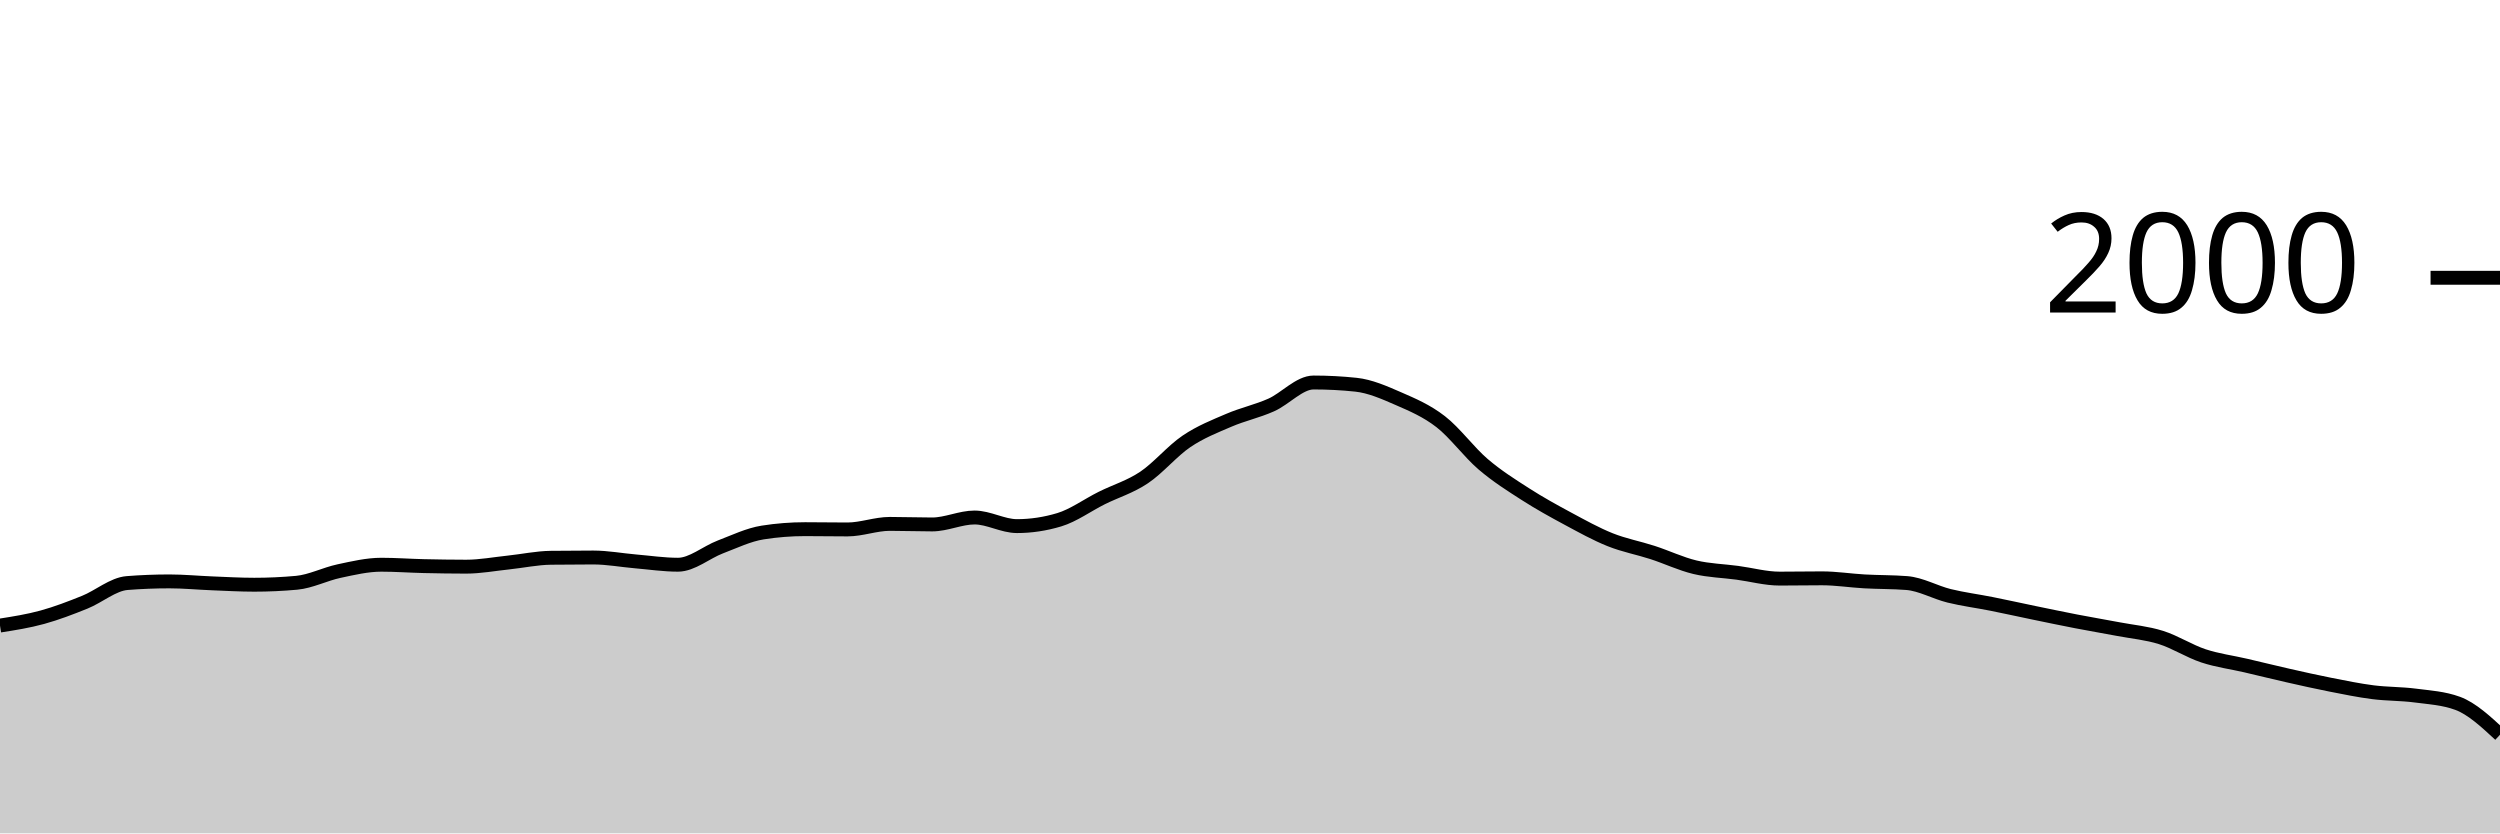
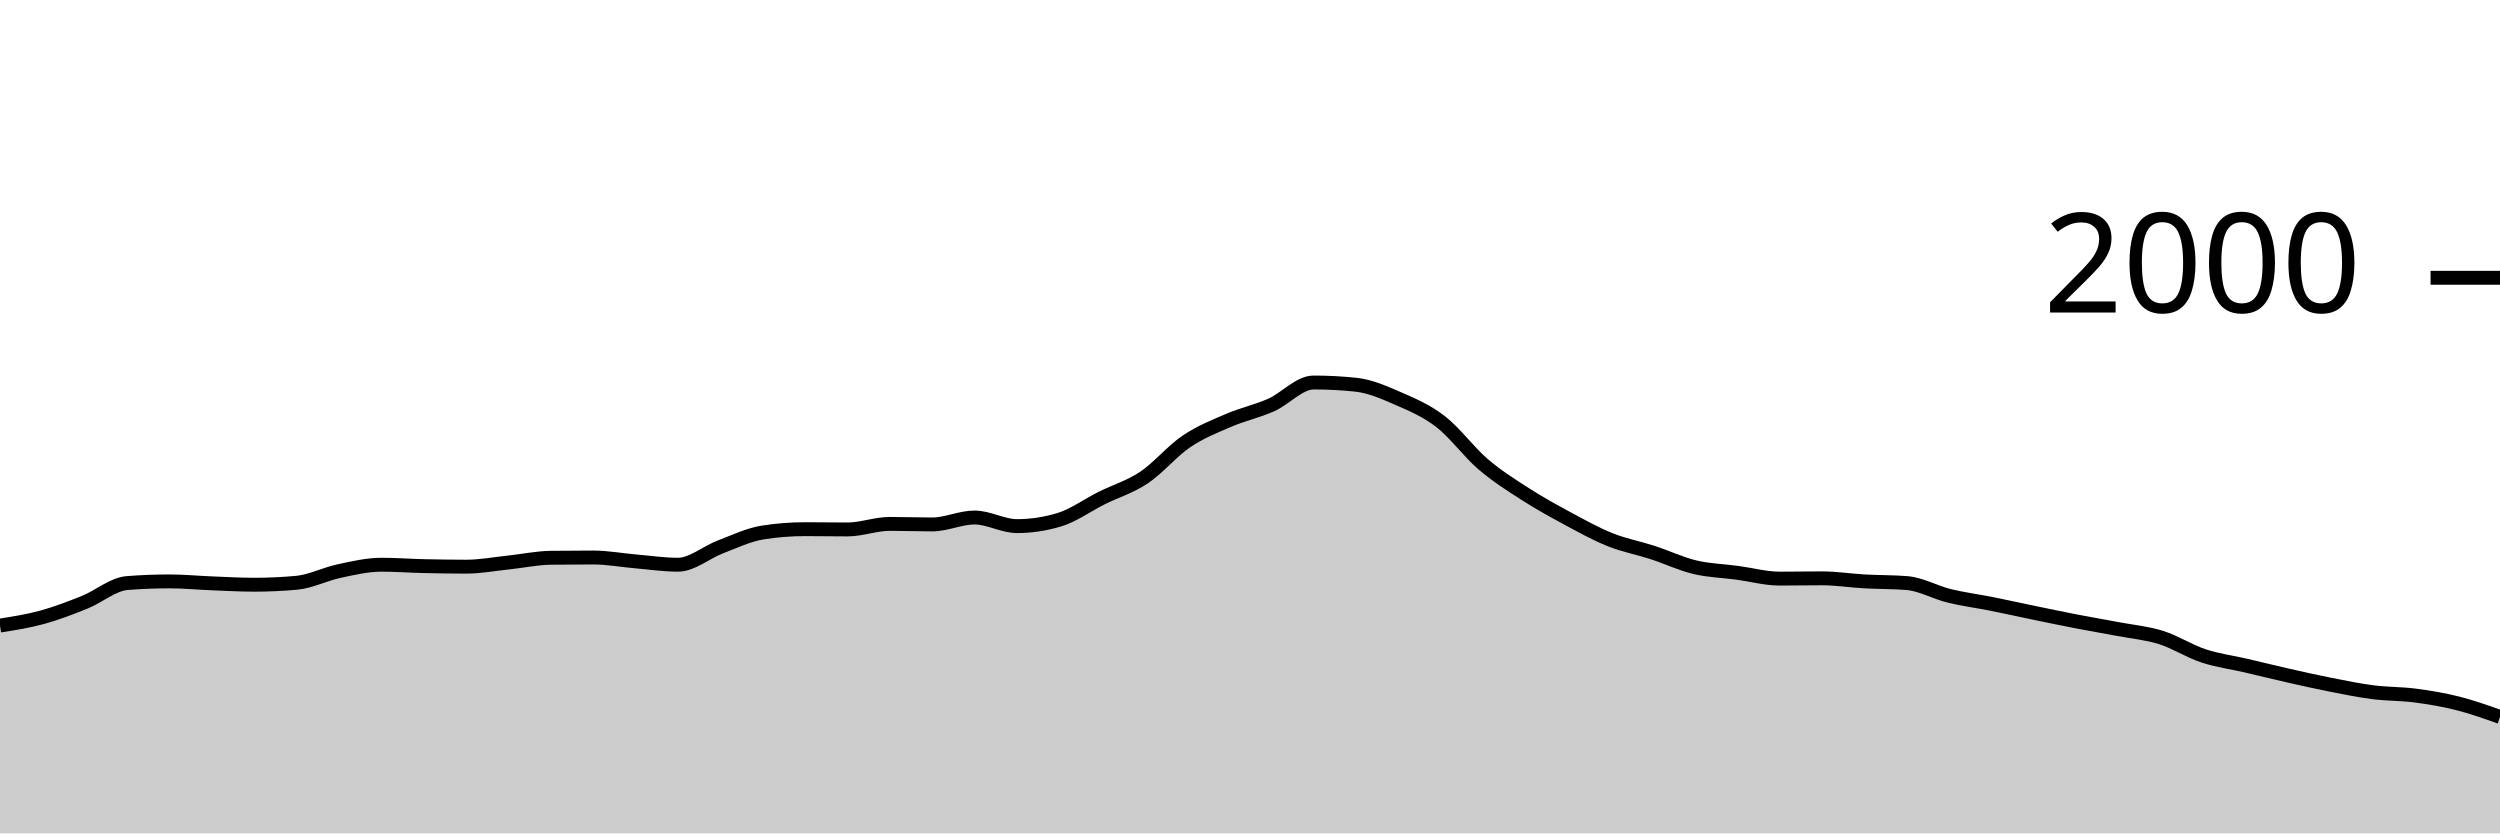
<svg xmlns="http://www.w3.org/2000/svg" viewBox="0 0 180 60">
  <g transform="translate(0,20)">
-     <path class="area" fill="rgba(0, 0, 0, 0.2)" d="M0,25.04C1.017,24.88,2.034,24.72,3.051,24.44C4.068,24.16,5.085,23.77,6.102,23.36C7.119,22.95,8.136,22.06,9.153,21.98C10.169,21.9,11.186,21.86,12.203,21.86C13.22,21.86,14.237,21.96,15.254,22C16.271,22.04,17.288,22.1,18.305,22.1C19.322,22.1,20.339,22.053,21.356,21.96C22.373,21.867,23.39,21.337,24.407,21.12C25.424,20.903,26.441,20.66,27.458,20.66C28.475,20.66,29.492,20.737,30.508,20.76C31.525,20.783,32.542,20.8,33.559,20.8C34.576,20.8,35.593,20.607,36.61,20.5C37.627,20.393,38.644,20.173,39.661,20.16C40.678,20.147,41.695,20.14,42.712,20.14C43.729,20.14,44.746,20.333,45.763,20.42C46.78,20.507,47.797,20.66,48.814,20.66C49.831,20.66,50.847,19.767,51.864,19.38C52.881,18.993,53.898,18.5,54.915,18.34C55.932,18.18,56.949,18.1,57.966,18.1C58.983,18.1,60,18.12,61.017,18.12C62.034,18.12,63.051,17.72,64.068,17.72C65.085,17.72,66.102,17.76,67.119,17.76C68.136,17.76,69.153,17.26,70.169,17.26C71.186,17.26,72.203,17.88,73.22,17.88C74.237,17.88,75.254,17.727,76.271,17.42C77.288,17.113,78.305,16.367,79.322,15.86C80.339,15.353,81.356,15.06,82.373,14.38C83.39,13.7,84.407,12.467,85.424,11.78C86.441,11.093,87.458,10.697,88.475,10.26C89.492,9.823,90.508,9.613,91.525,9.16C92.542,8.707,93.559,7.54,94.576,7.54C95.593,7.54,96.61,7.593,97.627,7.7C98.644,7.807,99.661,8.257,100.678,8.7C101.695,9.143,102.712,9.573,103.729,10.36C104.746,11.147,105.763,12.55,106.78,13.42C107.797,14.29,108.814,14.927,109.831,15.58C110.847,16.233,111.864,16.793,112.881,17.34C113.898,17.887,114.915,18.453,115.932,18.86C116.949,19.267,117.966,19.45,118.983,19.78C120,20.11,121.017,20.597,122.034,20.84C123.051,21.083,124.068,21.103,125.085,21.24C126.102,21.377,127.119,21.66,128.136,21.66C129.153,21.66,130.169,21.64,131.186,21.64C132.203,21.64,133.22,21.803,134.237,21.86C135.254,21.917,136.271,21.9,137.288,21.98C138.305,22.06,139.322,22.65,140.339,22.9C141.356,23.15,142.373,23.277,143.39,23.48C144.407,23.683,145.424,23.91,146.441,24.12C147.458,24.33,148.475,24.543,149.492,24.74C150.508,24.937,151.525,25.107,152.542,25.3C153.559,25.493,154.576,25.58,155.593,25.9C156.61,26.22,157.627,26.883,158.644,27.22C159.661,27.557,160.678,27.683,161.695,27.92C162.712,28.157,163.729,28.41,164.746,28.64C165.763,28.87,166.78,29.1,167.797,29.3C168.814,29.5,169.831,29.71,170.847,29.84C171.864,29.97,172.881,29.947,173.898,30.08C174.915,30.213,175.932,30.267,176.949,30.64C177.966,31.013,178.983,31.957,180,32.9L180,40C178.983,40,177.966,40,176.949,40C175.932,40,174.915,40,173.898,40C172.881,40,171.864,40,170.847,40C169.831,40,168.814,40,167.797,40C166.78,40,165.763,40,164.746,40C163.729,40,162.712,40,161.695,40C160.678,40,159.661,40,158.644,40C157.627,40,156.61,40,155.593,40C154.576,40,153.559,40,152.542,40C151.525,40,150.508,40,149.492,40C148.475,40,147.458,40,146.441,40C145.424,40,144.407,40,143.39,40C142.373,40,141.356,40,140.339,40C139.322,40,138.305,40,137.288,40C136.271,40,135.254,40,134.237,40C133.22,40,132.203,40,131.186,40C130.169,40,129.153,40,128.136,40C127.119,40,126.102,40,125.085,40C124.068,40,123.051,40,122.034,40C121.017,40,120,40,118.983,40C117.966,40,116.949,40,115.932,40C114.915,40,113.898,40,112.881,40C111.864,40,110.847,40,109.831,40C108.814,40,107.797,40,106.78,40C105.763,40,104.746,40,103.729,40C102.712,40,101.695,40,100.678,40C99.661,40,98.644,40,97.627,40C96.61,40,95.593,40,94.576,40C93.559,40,92.542,40,91.525,40C90.508,40,89.492,40,88.475,40C87.458,40,86.441,40,85.424,40C84.407,40,83.39,40,82.373,40C81.356,40,80.339,40,79.322,40C78.305,40,77.288,40,76.271,40C75.254,40,74.237,40,73.22,40C72.203,40,71.186,40,70.169,40C69.153,40,68.136,40,67.119,40C66.102,40,65.085,40,64.068,40C63.051,40,62.034,40,61.017,40C60,40,58.983,40,57.966,40C56.949,40,55.932,40,54.915,40C53.898,40,52.881,40,51.864,40C50.847,40,49.831,40,48.814,40C47.797,40,46.78,40,45.763,40C44.746,40,43.729,40,42.712,40C41.695,40,40.678,40,39.661,40C38.644,40,37.627,40,36.61,40C35.593,40,34.576,40,33.559,40C32.542,40,31.525,40,30.508,40C29.492,40,28.475,40,27.458,40C26.441,40,25.424,40,24.407,40C23.39,40,22.373,40,21.356,40C20.339,40,19.322,40,18.305,40C17.288,40,16.271,40,15.254,40C14.237,40,13.22,40,12.203,40C11.186,40,10.169,40,9.153,40C8.136,40,7.119,40,6.102,40C5.085,40,4.068,40,3.051,40C2.034,40,1.017,40,0,40Z" />
-     <path class="line" stroke="black" fill="none" d="M0,25.04C1.017,24.88,2.034,24.72,3.051,24.44C4.068,24.16,5.085,23.77,6.102,23.36C7.119,22.95,8.136,22.06,9.153,21.98C10.169,21.9,11.186,21.86,12.203,21.86C13.22,21.86,14.237,21.96,15.254,22C16.271,22.04,17.288,22.1,18.305,22.1C19.322,22.1,20.339,22.053,21.356,21.96C22.373,21.867,23.39,21.337,24.407,21.12C25.424,20.903,26.441,20.66,27.458,20.66C28.475,20.66,29.492,20.737,30.508,20.76C31.525,20.783,32.542,20.8,33.559,20.8C34.576,20.8,35.593,20.607,36.61,20.5C37.627,20.393,38.644,20.173,39.661,20.16C40.678,20.147,41.695,20.14,42.712,20.14C43.729,20.14,44.746,20.333,45.763,20.42C46.78,20.507,47.797,20.66,48.814,20.66C49.831,20.66,50.847,19.767,51.864,19.38C52.881,18.993,53.898,18.5,54.915,18.34C55.932,18.18,56.949,18.1,57.966,18.1C58.983,18.1,60,18.12,61.017,18.12C62.034,18.12,63.051,17.72,64.068,17.72C65.085,17.72,66.102,17.76,67.119,17.76C68.136,17.76,69.153,17.26,70.169,17.26C71.186,17.26,72.203,17.88,73.22,17.88C74.237,17.88,75.254,17.727,76.271,17.42C77.288,17.113,78.305,16.367,79.322,15.86C80.339,15.353,81.356,15.06,82.373,14.38C83.39,13.7,84.407,12.467,85.424,11.78C86.441,11.093,87.458,10.697,88.475,10.26C89.492,9.823,90.508,9.613,91.525,9.16C92.542,8.707,93.559,7.54,94.576,7.54C95.593,7.54,96.61,7.593,97.627,7.7C98.644,7.807,99.661,8.257,100.678,8.7C101.695,9.143,102.712,9.573,103.729,10.36C104.746,11.147,105.763,12.55,106.78,13.42C107.797,14.29,108.814,14.927,109.831,15.58C110.847,16.233,111.864,16.793,112.881,17.34C113.898,17.887,114.915,18.453,115.932,18.86C116.949,19.267,117.966,19.45,118.983,19.78C120,20.11,121.017,20.597,122.034,20.84C123.051,21.083,124.068,21.103,125.085,21.24C126.102,21.377,127.119,21.66,128.136,21.66C129.153,21.66,130.169,21.64,131.186,21.64C132.203,21.64,133.22,21.803,134.237,21.86C135.254,21.917,136.271,21.9,137.288,21.98C138.305,22.06,139.322,22.65,140.339,22.9C141.356,23.15,142.373,23.277,143.39,23.48C144.407,23.683,145.424,23.91,146.441,24.12C147.458,24.33,148.475,24.543,149.492,24.74C150.508,24.937,151.525,25.107,152.542,25.3C153.559,25.493,154.576,25.58,155.593,25.9C156.61,26.22,157.627,26.883,158.644,27.22C159.661,27.557,160.678,27.683,161.695,27.92C162.712,28.157,163.729,28.41,164.746,28.64C165.763,28.87,166.78,29.1,167.797,29.3C168.814,29.5,169.831,29.71,170.847,29.84C171.864,29.97,172.881,29.947,173.898,30.08C174.915,30.213,175.932,30.267,176.949,30.64C177.966,31.013,178.983,31.957,180,32.9" />
+     <path class="area" fill="rgba(0, 0, 0, 0.2)" d="M0,25.04C1.017,24.88,2.034,24.72,3.051,24.44C4.068,24.16,5.085,23.77,6.102,23.36C7.119,22.95,8.136,22.06,9.153,21.98C10.169,21.9,11.186,21.86,12.203,21.86C13.22,21.86,14.237,21.96,15.254,22C16.271,22.04,17.288,22.1,18.305,22.1C19.322,22.1,20.339,22.053,21.356,21.96C22.373,21.867,23.39,21.337,24.407,21.12C25.424,20.903,26.441,20.66,27.458,20.66C28.475,20.66,29.492,20.737,30.508,20.76C31.525,20.783,32.542,20.8,33.559,20.8C34.576,20.8,35.593,20.607,36.61,20.5C37.627,20.393,38.644,20.173,39.661,20.16C40.678,20.147,41.695,20.14,42.712,20.14C43.729,20.14,44.746,20.333,45.763,20.42C46.78,20.507,47.797,20.66,48.814,20.66C49.831,20.66,50.847,19.767,51.864,19.38C52.881,18.993,53.898,18.5,54.915,18.34C55.932,18.18,56.949,18.1,57.966,18.1C58.983,18.1,60,18.12,61.017,18.12C62.034,18.12,63.051,17.72,64.068,17.72C65.085,17.72,66.102,17.76,67.119,17.76C68.136,17.76,69.153,17.26,70.169,17.26C71.186,17.26,72.203,17.88,73.22,17.88C74.237,17.88,75.254,17.727,76.271,17.42C77.288,17.113,78.305,16.367,79.322,15.86C80.339,15.353,81.356,15.06,82.373,14.38C83.39,13.7,84.407,12.467,85.424,11.78C86.441,11.093,87.458,10.697,88.475,10.26C89.492,9.823,90.508,9.613,91.525,9.16C92.542,8.707,93.559,7.54,94.576,7.54C95.593,7.54,96.61,7.593,97.627,7.7C98.644,7.807,99.661,8.257,100.678,8.7C101.695,9.143,102.712,9.573,103.729,10.36C104.746,11.147,105.763,12.55,106.78,13.42C107.797,14.29,108.814,14.927,109.831,15.58C110.847,16.233,111.864,16.793,112.881,17.34C113.898,17.887,114.915,18.453,115.932,18.86C116.949,19.267,117.966,19.45,118.983,19.78C120,20.11,121.017,20.597,122.034,20.84C123.051,21.083,124.068,21.103,125.085,21.24C126.102,21.377,127.119,21.66,128.136,21.66C129.153,21.66,130.169,21.64,131.186,21.64C132.203,21.64,133.22,21.803,134.237,21.86C135.254,21.917,136.271,21.9,137.288,21.98C138.305,22.06,139.322,22.65,140.339,22.9C141.356,23.15,142.373,23.277,143.39,23.48C144.407,23.683,145.424,23.91,146.441,24.12C147.458,24.33,148.475,24.543,149.492,24.74C150.508,24.937,151.525,25.107,152.542,25.3C153.559,25.493,154.576,25.58,155.593,25.9C156.61,26.22,157.627,26.883,158.644,27.22C159.661,27.557,160.678,27.683,161.695,27.92C162.712,28.157,163.729,28.41,164.746,28.64C165.763,28.87,166.78,29.1,167.797,29.3C168.814,29.5,169.831,29.71,170.847,29.84C171.864,29.97,172.881,29.947,173.898,30.08C174.915,30.213,175.932,30.383,176.949,30.64C177.966,30.897,178.983,31.258,180,31.62L180,40C178.983,40,177.966,40,176.949,40C175.932,40,174.915,40,173.898,40C172.881,40,171.864,40,170.847,40C169.831,40,168.814,40,167.797,40C166.78,40,165.763,40,164.746,40C163.729,40,162.712,40,161.695,40C160.678,40,159.661,40,158.644,40C157.627,40,156.61,40,155.593,40C154.576,40,153.559,40,152.542,40C151.525,40,150.508,40,149.492,40C148.475,40,147.458,40,146.441,40C145.424,40,144.407,40,143.39,40C142.373,40,141.356,40,140.339,40C139.322,40,138.305,40,137.288,40C136.271,40,135.254,40,134.237,40C133.22,40,132.203,40,131.186,40C130.169,40,129.153,40,128.136,40C127.119,40,126.102,40,125.085,40C124.068,40,123.051,40,122.034,40C121.017,40,120,40,118.983,40C117.966,40,116.949,40,115.932,40C114.915,40,113.898,40,112.881,40C111.864,40,110.847,40,109.831,40C108.814,40,107.797,40,106.78,40C105.763,40,104.746,40,103.729,40C102.712,40,101.695,40,100.678,40C99.661,40,98.644,40,97.627,40C96.61,40,95.593,40,94.576,40C93.559,40,92.542,40,91.525,40C90.508,40,89.492,40,88.475,40C87.458,40,86.441,40,85.424,40C84.407,40,83.39,40,82.373,40C81.356,40,80.339,40,79.322,40C78.305,40,77.288,40,76.271,40C75.254,40,74.237,40,73.22,40C72.203,40,71.186,40,70.169,40C69.153,40,68.136,40,67.119,40C66.102,40,65.085,40,64.068,40C63.051,40,62.034,40,61.017,40C60,40,58.983,40,57.966,40C56.949,40,55.932,40,54.915,40C53.898,40,52.881,40,51.864,40C50.847,40,49.831,40,48.814,40C47.797,40,46.78,40,45.763,40C44.746,40,43.729,40,42.712,40C41.695,40,40.678,40,39.661,40C38.644,40,37.627,40,36.61,40C35.593,40,34.576,40,33.559,40C32.542,40,31.525,40,30.508,40C29.492,40,28.475,40,27.458,40C26.441,40,25.424,40,24.407,40C23.39,40,22.373,40,21.356,40C20.339,40,19.322,40,18.305,40C17.288,40,16.271,40,15.254,40C14.237,40,13.22,40,12.203,40C11.186,40,10.169,40,9.153,40C8.136,40,7.119,40,6.102,40C5.085,40,4.068,40,3.051,40C2.034,40,1.017,40,0,40Z" />
+     <path class="line" stroke="black" fill="none" d="M0,25.04C1.017,24.88,2.034,24.72,3.051,24.44C4.068,24.16,5.085,23.77,6.102,23.36C7.119,22.95,8.136,22.06,9.153,21.98C10.169,21.9,11.186,21.86,12.203,21.86C13.22,21.86,14.237,21.96,15.254,22C16.271,22.04,17.288,22.1,18.305,22.1C19.322,22.1,20.339,22.053,21.356,21.96C22.373,21.867,23.39,21.337,24.407,21.12C25.424,20.903,26.441,20.66,27.458,20.66C28.475,20.66,29.492,20.737,30.508,20.76C31.525,20.783,32.542,20.8,33.559,20.8C34.576,20.8,35.593,20.607,36.61,20.5C37.627,20.393,38.644,20.173,39.661,20.16C40.678,20.147,41.695,20.14,42.712,20.14C43.729,20.14,44.746,20.333,45.763,20.42C46.78,20.507,47.797,20.66,48.814,20.66C49.831,20.66,50.847,19.767,51.864,19.38C52.881,18.993,53.898,18.5,54.915,18.34C55.932,18.18,56.949,18.1,57.966,18.1C58.983,18.1,60,18.12,61.017,18.12C62.034,18.12,63.051,17.72,64.068,17.72C65.085,17.72,66.102,17.76,67.119,17.76C68.136,17.76,69.153,17.26,70.169,17.26C71.186,17.26,72.203,17.88,73.22,17.88C74.237,17.88,75.254,17.727,76.271,17.42C77.288,17.113,78.305,16.367,79.322,15.86C80.339,15.353,81.356,15.06,82.373,14.38C83.39,13.7,84.407,12.467,85.424,11.78C86.441,11.093,87.458,10.697,88.475,10.26C89.492,9.823,90.508,9.613,91.525,9.16C92.542,8.707,93.559,7.54,94.576,7.54C95.593,7.54,96.61,7.593,97.627,7.7C98.644,7.807,99.661,8.257,100.678,8.7C101.695,9.143,102.712,9.573,103.729,10.36C104.746,11.147,105.763,12.55,106.78,13.42C107.797,14.29,108.814,14.927,109.831,15.58C110.847,16.233,111.864,16.793,112.881,17.34C113.898,17.887,114.915,18.453,115.932,18.86C116.949,19.267,117.966,19.45,118.983,19.78C120,20.11,121.017,20.597,122.034,20.84C123.051,21.083,124.068,21.103,125.085,21.24C126.102,21.377,127.119,21.66,128.136,21.66C129.153,21.66,130.169,21.64,131.186,21.64C132.203,21.64,133.22,21.803,134.237,21.86C135.254,21.917,136.271,21.9,137.288,21.98C138.305,22.06,139.322,22.65,140.339,22.9C141.356,23.15,142.373,23.277,143.39,23.48C144.407,23.683,145.424,23.91,146.441,24.12C147.458,24.33,148.475,24.543,149.492,24.74C150.508,24.937,151.525,25.107,152.542,25.3C153.559,25.493,154.576,25.58,155.593,25.9C156.61,26.22,157.627,26.883,158.644,27.22C159.661,27.557,160.678,27.683,161.695,27.92C162.712,28.157,163.729,28.41,164.746,28.64C165.763,28.87,166.78,29.1,167.797,29.3C168.814,29.5,169.831,29.71,170.847,29.84C171.864,29.97,172.881,29.947,173.898,30.08C174.915,30.213,175.932,30.383,176.949,30.64C177.966,30.897,178.983,31.258,180,31.62" />
    <path class="axis-ceiling" stroke-width="1" stroke="black" fill="none" d="M175,0L180,0" />
    <text class="axis-ceiling-label" font-family="sans-serif" text-anchor="end" font-size="10px" x="170" y="2.5">2000</text>
  </g>
</svg>
